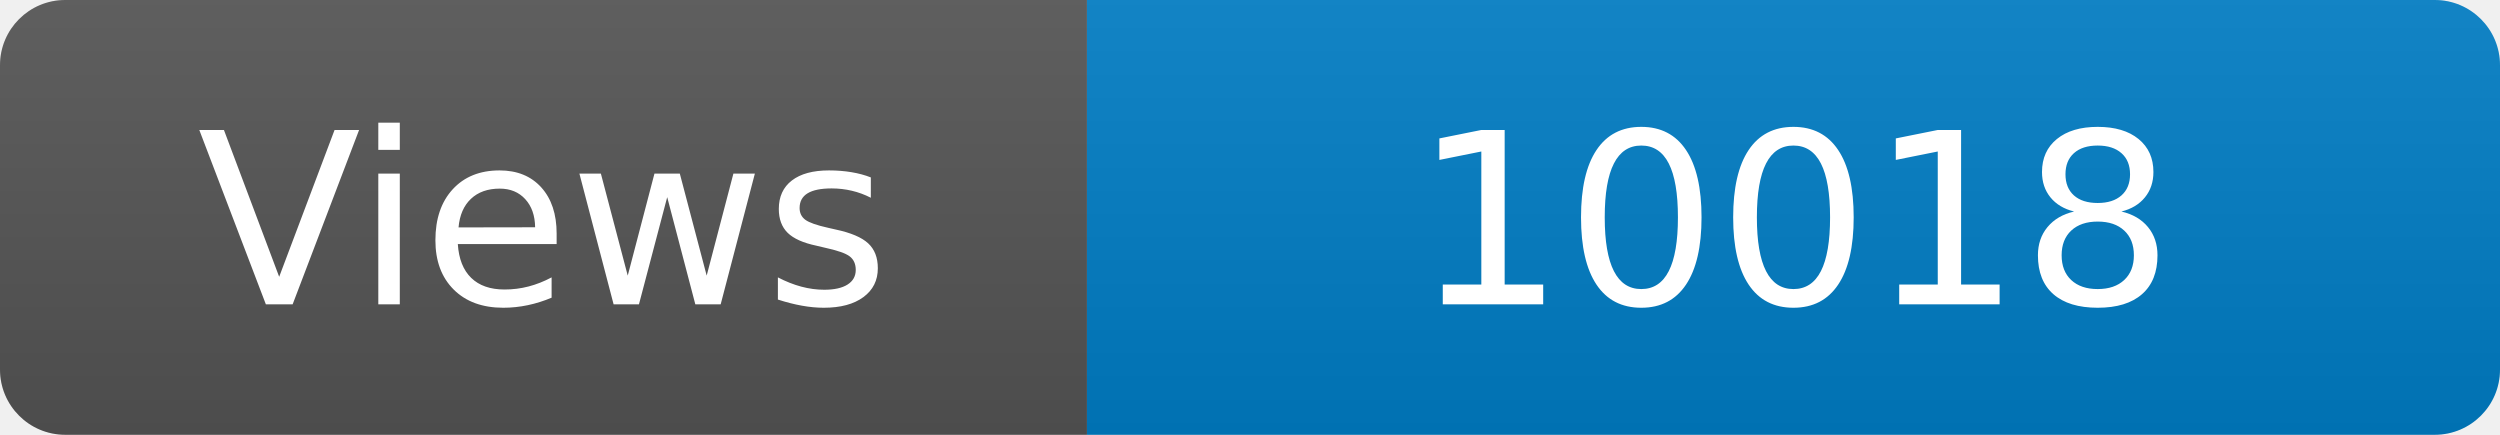
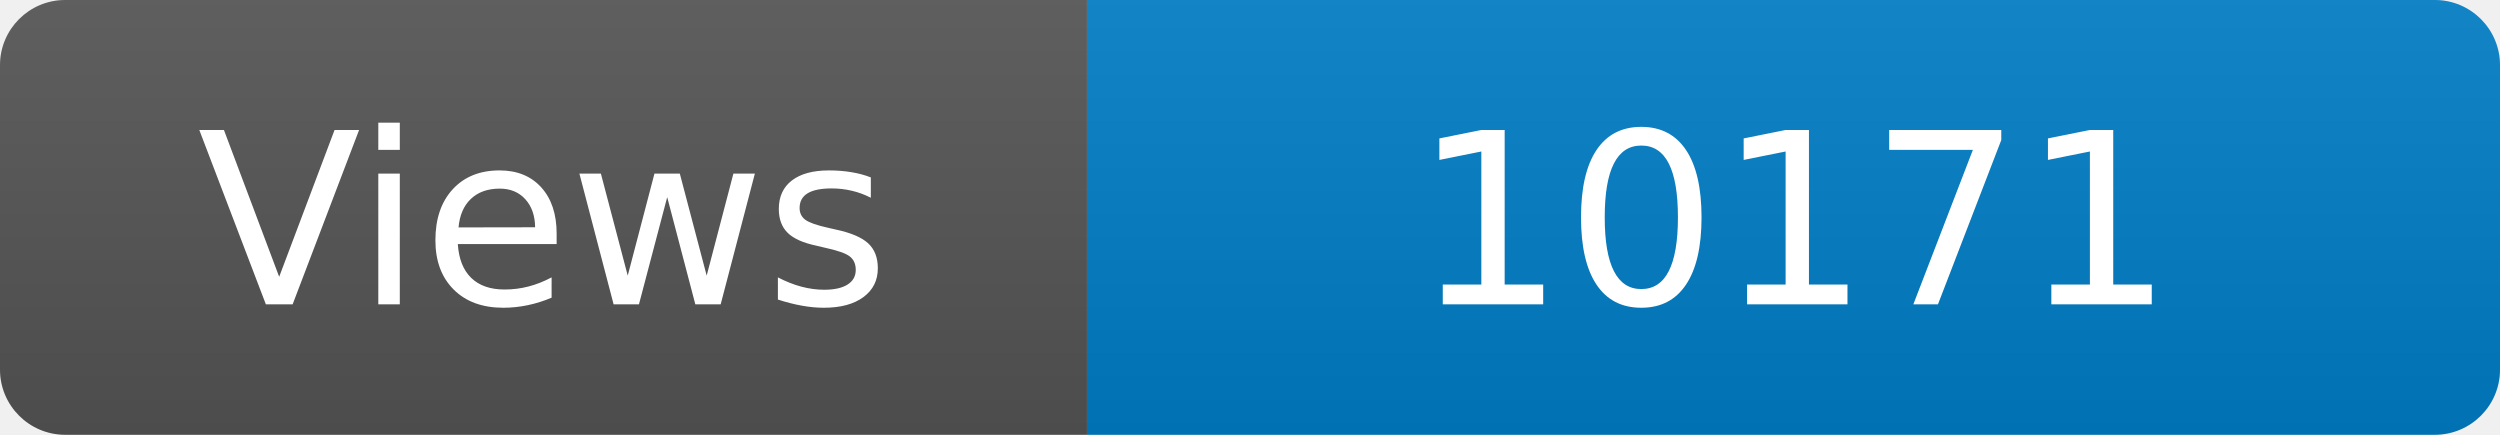
<svg xmlns="http://www.w3.org/2000/svg" width="115" height="20" role="img" aria-label="Maintained?: yes">
  <linearGradient id="s" x2="0" y2="100%">
    <stop offset="0" stop-color="#bbb" stop-opacity=".1" />
    <stop offset="1" stop-opacity=".1" />
  </linearGradient>
  <clipPath id="r">
    <rect width="115" height="20" rx="3" fill="#fff" />
  </clipPath>
  <g clip-path="url(#r)">
    <rect width="50" height="20" fill="#555" />
    <rect x="50" width="160" height="20" fill="#007ec6" />
    <rect width="115" height="20" fill="url(#s)" />
  </g>
  <g fill="#fff" text-anchor="middle" font-family="Verdana,Geneva,DejaVu Sans,sans-serif" font-size="110">
    <text x="250" y="140" transform="scale(.1)" fill="#fff">Views</text>
-     <text x="825" y="140" transform="scale(.1)" fill="#fff">10018</text>
+     <text x="825" y="140" transform="scale(.1)" fill="#fff">10171</text>
  </g>
</svg>
